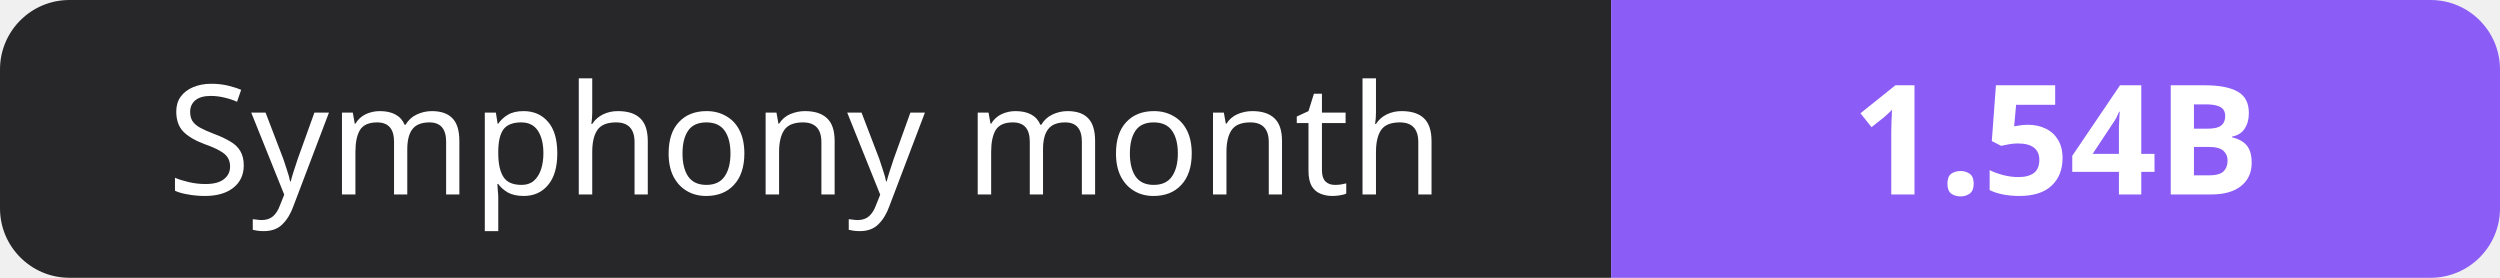
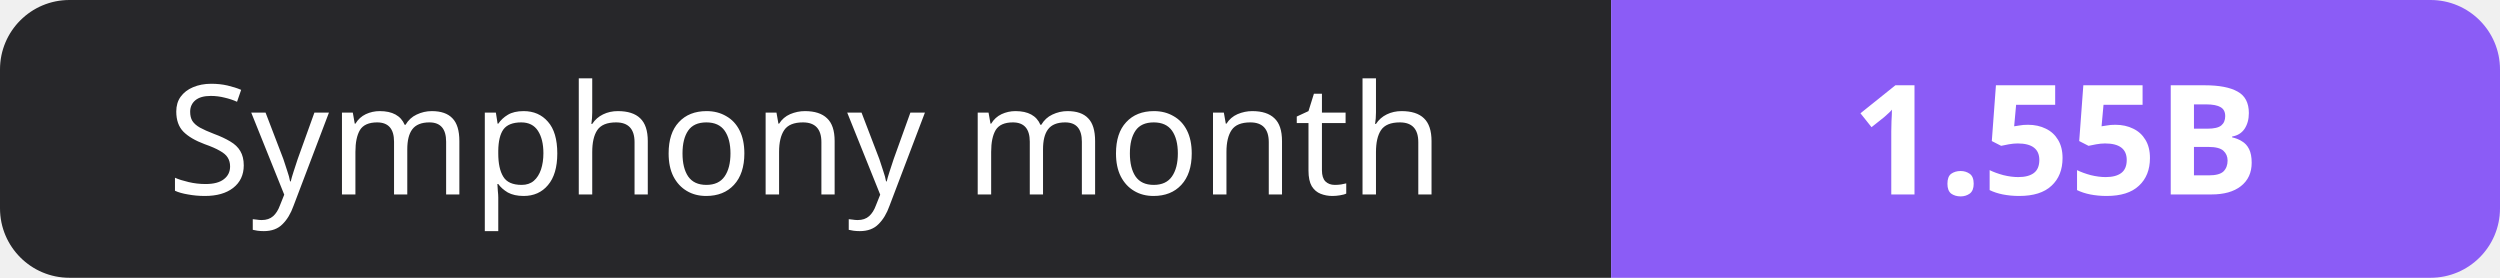
- <svg xmlns="http://www.w3.org/2000/svg" width="180" height="20" role="img" aria-label="Symphony month: 1.54B">
+ <svg xmlns="http://www.w3.org/2000/svg" width="180" height="20" role="img" aria-label="Symphony month: 1.55B">
  <clipPath id="r">
    <rect width="180" height="20" rx="5" fill="#fff" />
  </clipPath>
  <g clip-path="url(#r)">
    <rect width="116" height="20" fill="#27272a" />
    <rect x="116" width="64" height="20" fill="#8b5cf6" />
  </g>
  <g fill="#fff" text-anchor="middle" font-family="Verdana,Geneva,sans-serif" font-size="11">
    <text x="58.0" y="14">Symphony month</text>
-     <text x="148.0" y="14" font-weight="700">1.54B</text>
+     <text x="148.0" y="14" font-weight="700">1.55B</text>
  </g>
</svg>
